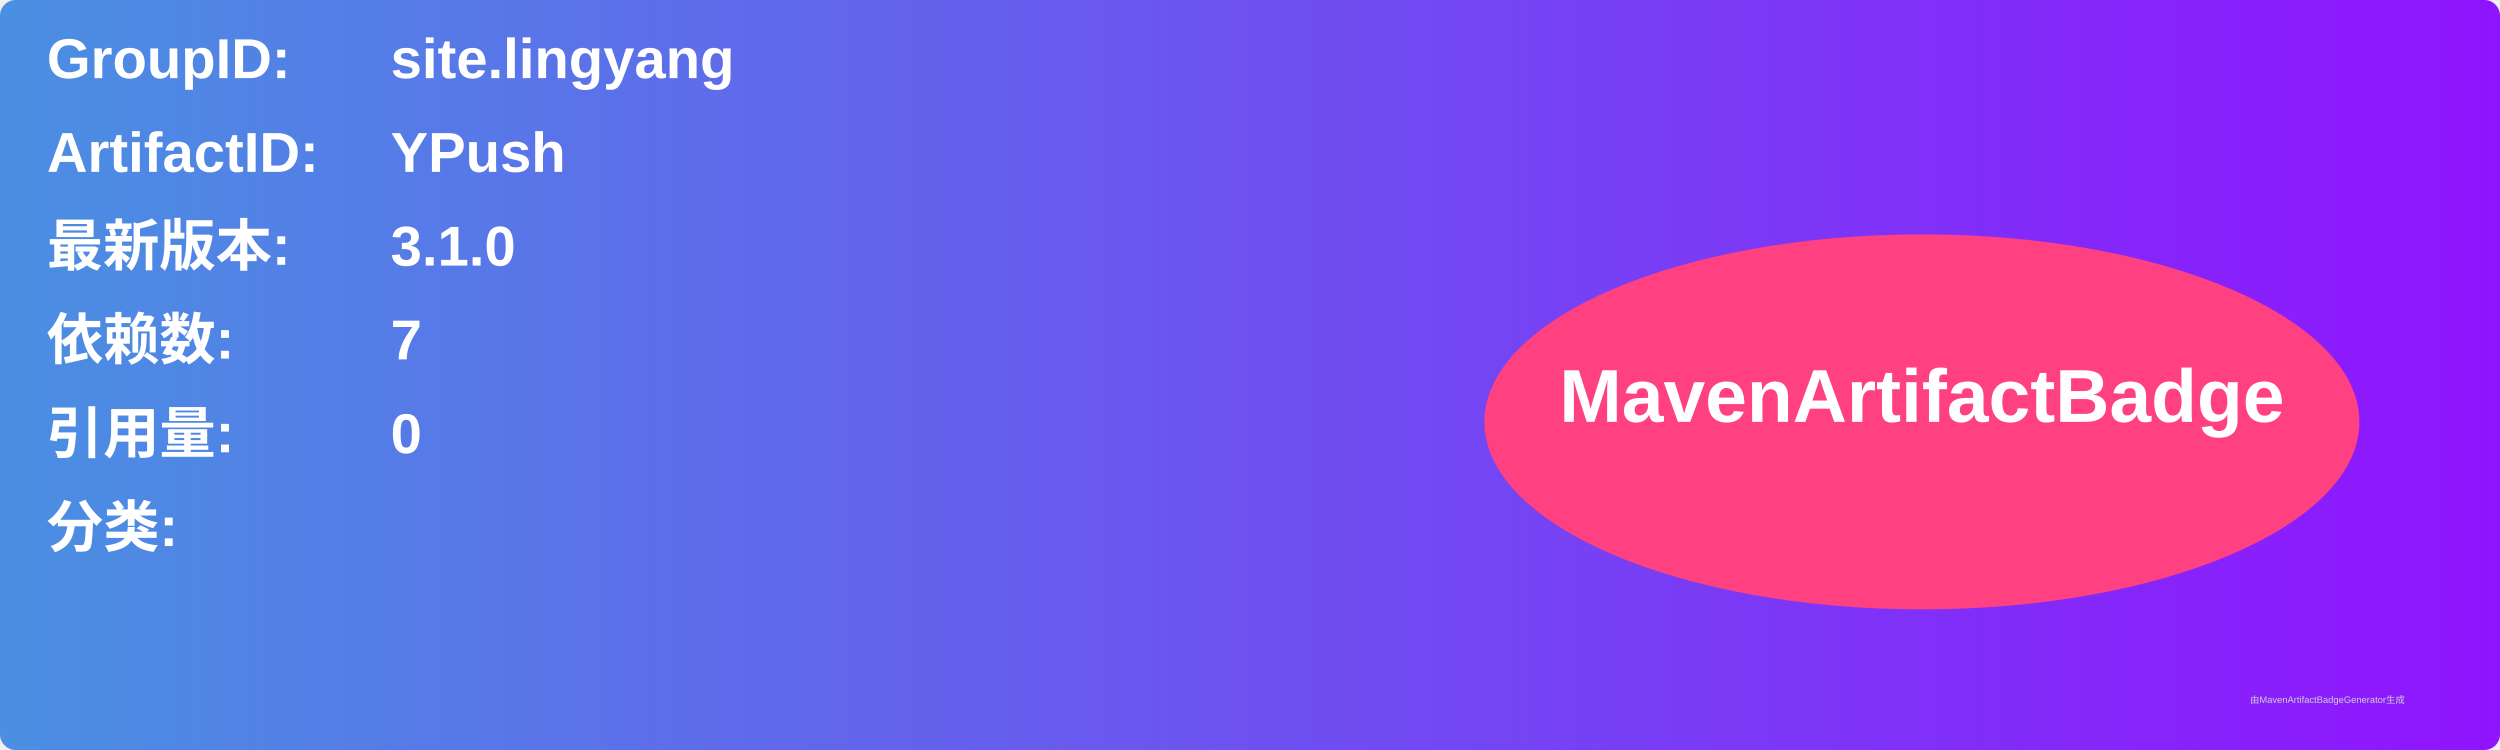
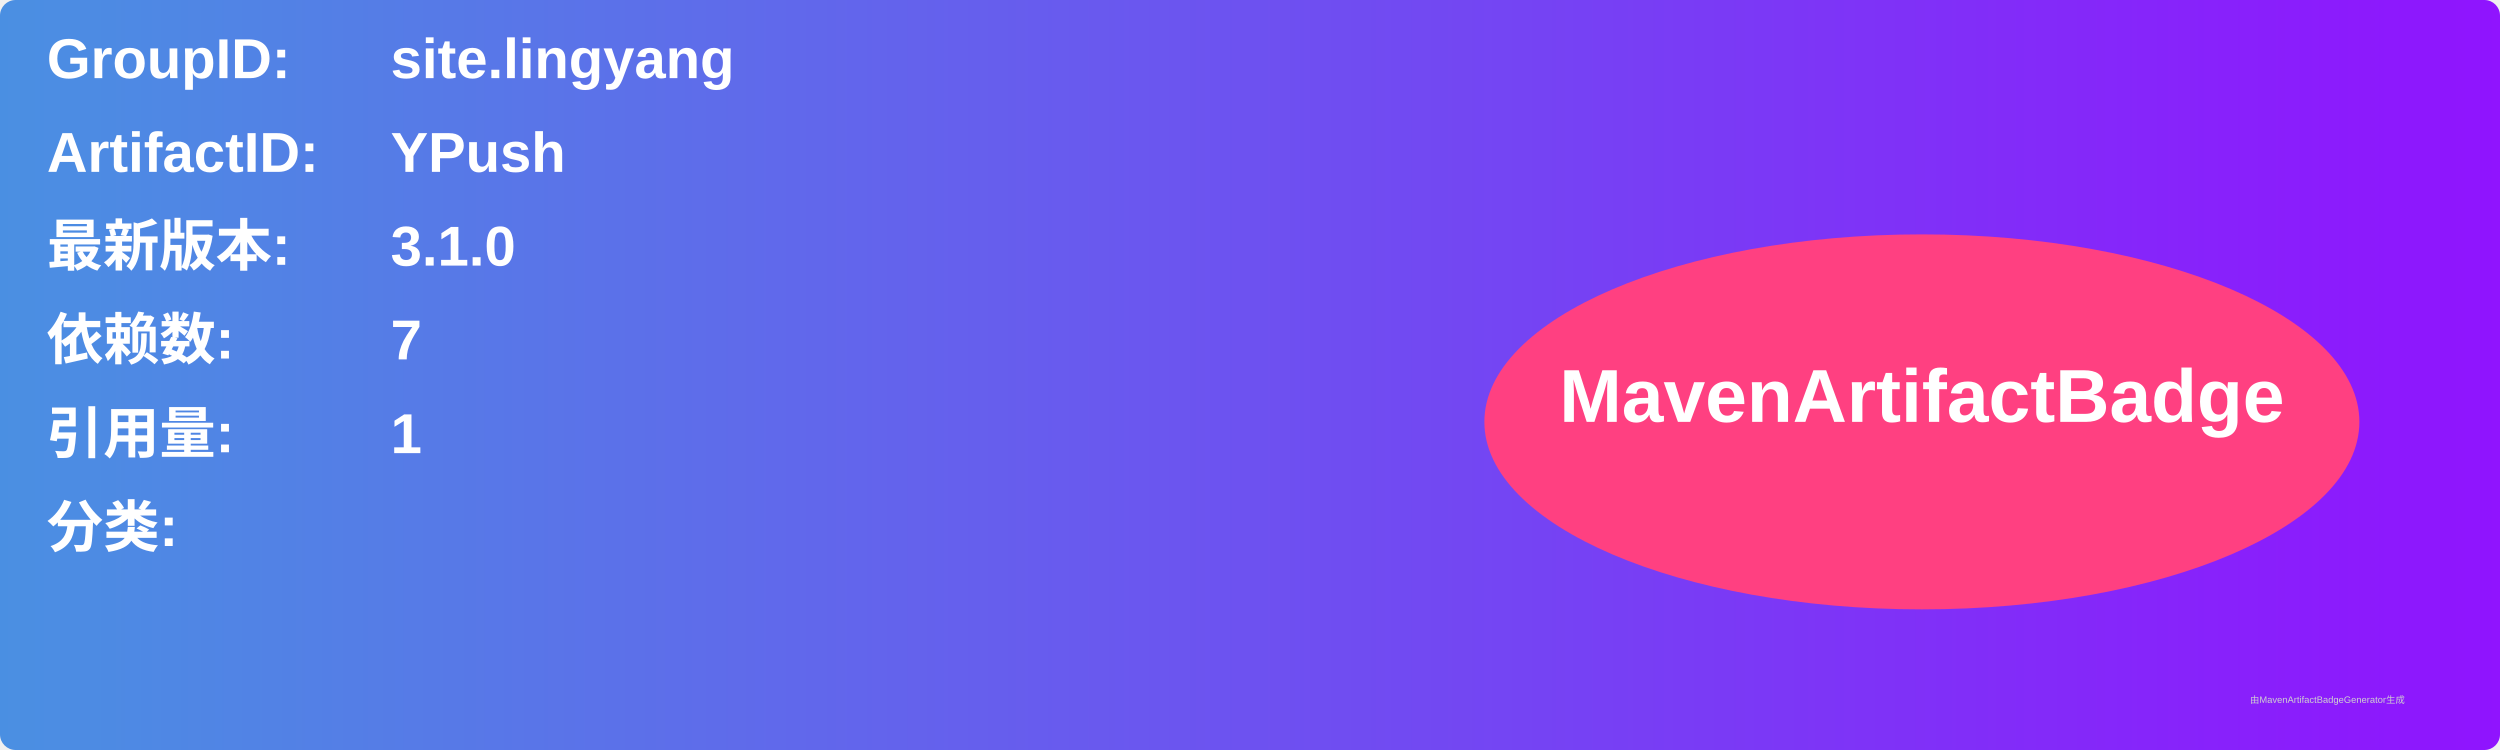
<svg xmlns="http://www.w3.org/2000/svg" width="800" height="240" viewBox="0 0 800 240">
  <linearGradient id="grad" x1="0%" y1="0%" x2="100%" y2="0%">
    <stop offset="0%" stop-color="#4a90e2" />
    <stop offset="100%" stop-color="#9013fe" />
  </linearGradient>
  <rect width="100%" height="100%" rx="5" ry="5" fill="url(#grad)" />
  <g transform="translate(15, 15)">
    <text x="0" y="10" font-family="Arial" font-size="18" fill="white" font-weight="bold" width="260">GroupID:</text>
    <text x="110" y="10" font-family="Arial" font-size="18" fill="white" font-weight="bold" width="460">site.lingyang</text>
    <text x="0" y="40" font-family="Arial" font-size="18" fill="white" font-weight="bold" width="260">ArtifactID:</text>
    <text x="110" y="40" font-family="Arial" font-size="18" fill="white" font-weight="bold" width="460">YPush</text>
    <text x="0" y="70" font-family="Arial" font-size="18" fill="white" font-weight="bold">最新版本:</text>
    <text x="110" y="70" font-family="Arial" font-size="18" fill="white" font-weight="bold">
      <tspan font-weight="bold">3.1.0</tspan>
    </text>
    <text x="0" y="100" font-family="Arial" font-size="18" fill="white" font-weight="bold">依赖数: </text>
    <text x="110" y="100" font-family="Arial" font-size="18" fill="white">
      <tspan font-weight="bold">7</tspan>
    </text>
    <text x="0" y="130" font-family="Arial" font-size="18" fill="white" font-weight="bold">引用量: </text>
    <text x="110" y="130" font-family="Arial" font-size="18" fill="white">
-       <tspan font-weight="bold">0</tspan>
+       <tspan font-weight="bold">1</tspan>
    </text>
    <text x="0" y="160" font-family="Arial" font-size="18" fill="white" font-weight="bold">分类:</text>
    <text x="10" y="190" font-family="Arial" font-size="10" fill="white">
      <tspan font-weight="bold" />
    </text>
    <ellipse cx="600" cy="120" rx="140" ry="60" fill="#ff4081" />
    <text x="600" y="120" text-anchor="middle" font-family="Arial" font-size="24" fill="white" font-weight="bold">MavenArtifactBadge</text>
  </g>
  <text x="720" y="225" font-family="Arial" font-size="3" fill="#d0d0d0">由MavenArtifactBadgeGenerator生成</text>
</svg>
